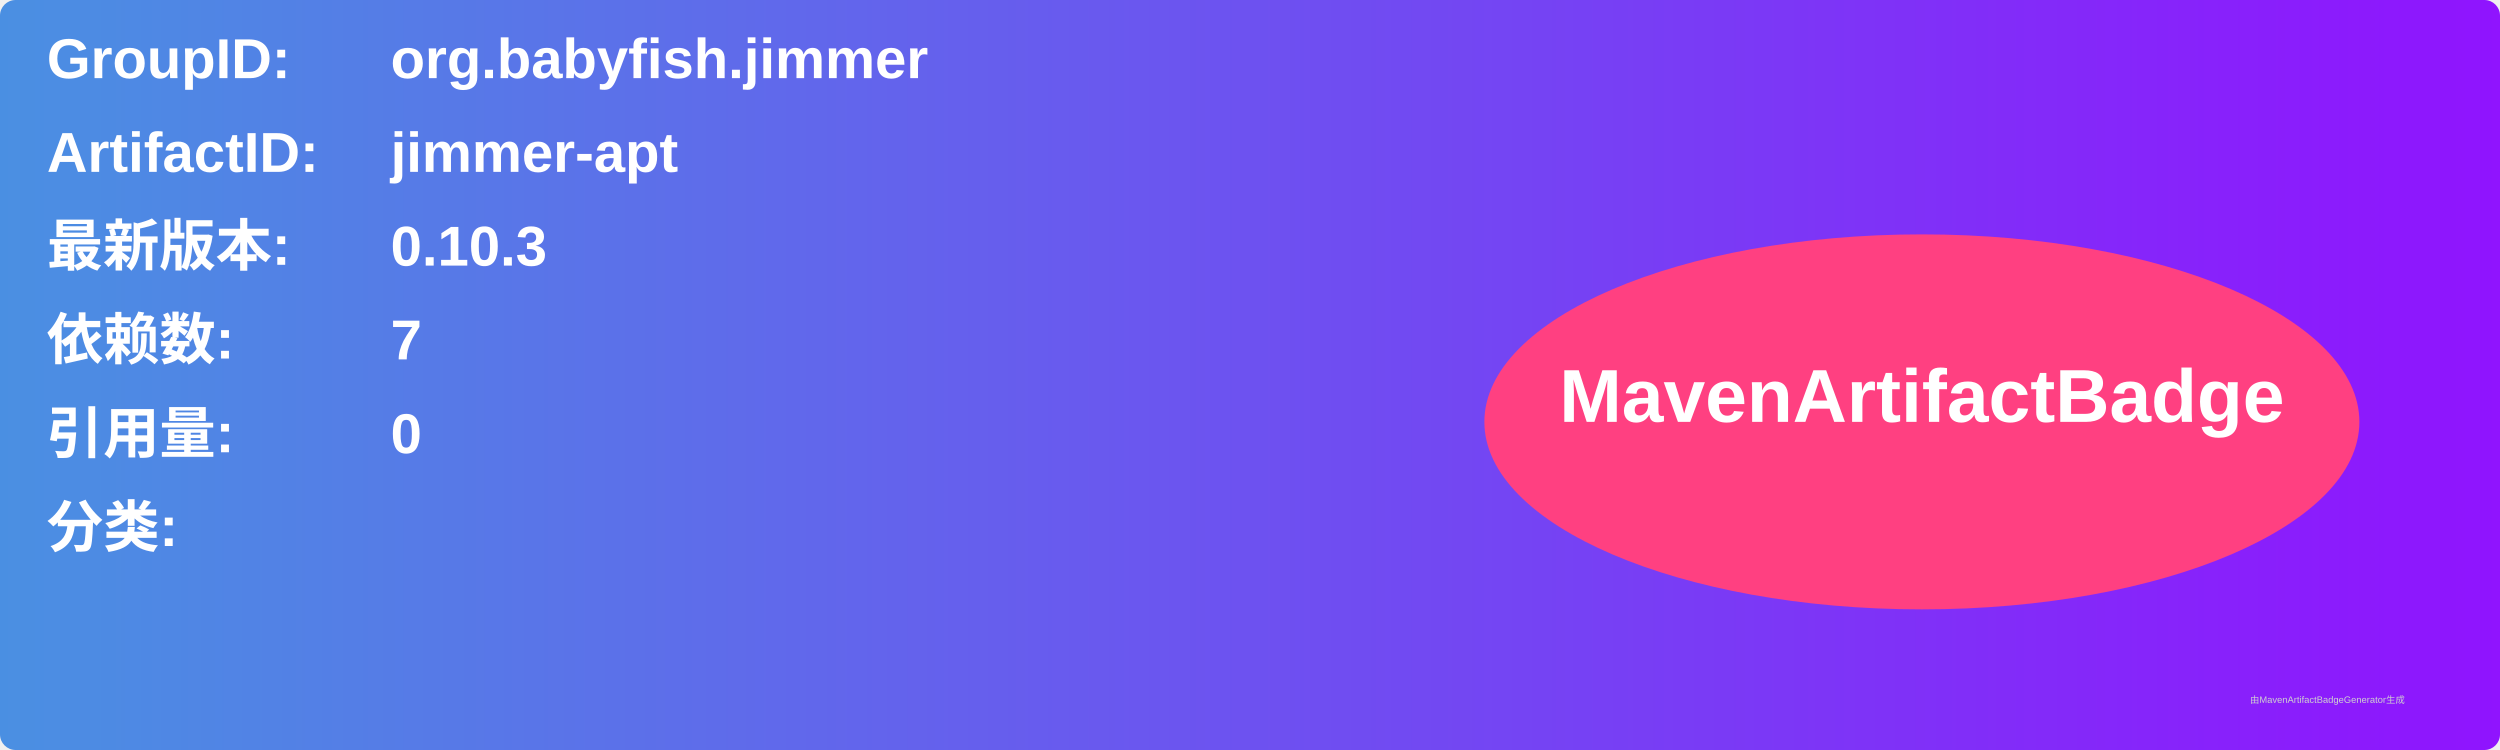
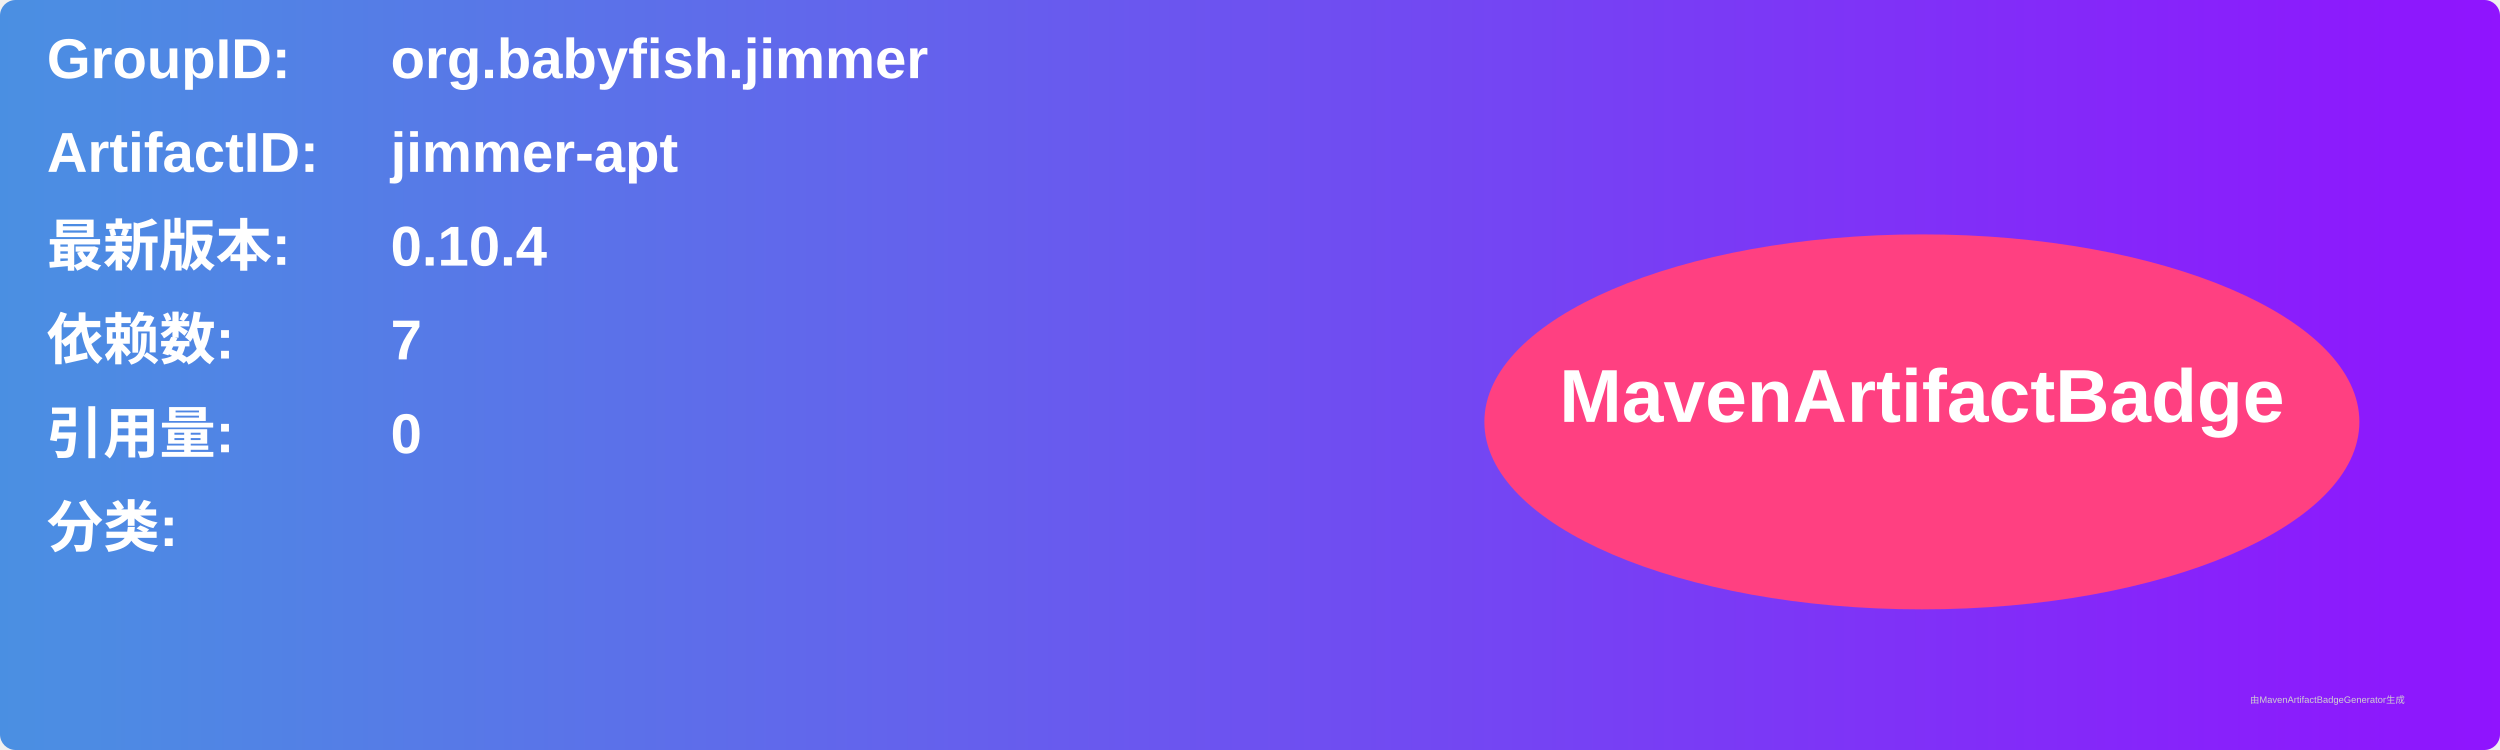
<svg xmlns="http://www.w3.org/2000/svg" width="800" height="240" viewBox="0 0 800 240">
  <linearGradient id="grad" x1="0%" y1="0%" x2="100%" y2="0%">
    <stop offset="0%" stop-color="#4a90e2" />
    <stop offset="100%" stop-color="#9013fe" />
  </linearGradient>
  <rect width="100%" height="100%" rx="5" ry="5" fill="url(#grad)" />
  <g transform="translate(15, 15)">
    <text x="0" y="10" font-family="Arial" font-size="18" fill="white" font-weight="bold" width="260">GroupID:</text>
    <text x="110" y="10" font-family="Arial" font-size="18" fill="white" font-weight="bold" width="460">org.babyfish.jimmer</text>
    <text x="0" y="40" font-family="Arial" font-size="18" fill="white" font-weight="bold" width="260">ArtifactID:</text>
    <text x="110" y="40" font-family="Arial" font-size="18" fill="white" font-weight="bold" width="460">jimmer-apt</text>
    <text x="0" y="70" font-family="Arial" font-size="18" fill="white" font-weight="bold">最新版本:</text>
    <text x="110" y="70" font-family="Arial" font-size="18" fill="white" font-weight="bold">
-       <tspan font-weight="bold">0.10.3</tspan>
+       <tspan font-weight="bold">0.10.4</tspan>
    </text>
    <text x="0" y="100" font-family="Arial" font-size="18" fill="white" font-weight="bold">依赖数: </text>
    <text x="110" y="100" font-family="Arial" font-size="18" fill="white">
      <tspan font-weight="bold">7</tspan>
    </text>
    <text x="0" y="130" font-family="Arial" font-size="18" fill="white" font-weight="bold">引用量: </text>
    <text x="110" y="130" font-family="Arial" font-size="18" fill="white">
      <tspan font-weight="bold">0</tspan>
    </text>
    <text x="0" y="160" font-family="Arial" font-size="18" fill="white" font-weight="bold">分类:</text>
    <text x="10" y="190" font-family="Arial" font-size="10" fill="white">
      <tspan font-weight="bold" />
    </text>
    <ellipse cx="600" cy="120" rx="140" ry="60" fill="#ff4081" />
    <text x="600" y="120" text-anchor="middle" font-family="Arial" font-size="24" fill="white" font-weight="bold">MavenArtifactBadge</text>
  </g>
  <text x="720" y="225" font-family="Arial" font-size="3" fill="#d0d0d0">由MavenArtifactBadgeGenerator生成</text>
</svg>
